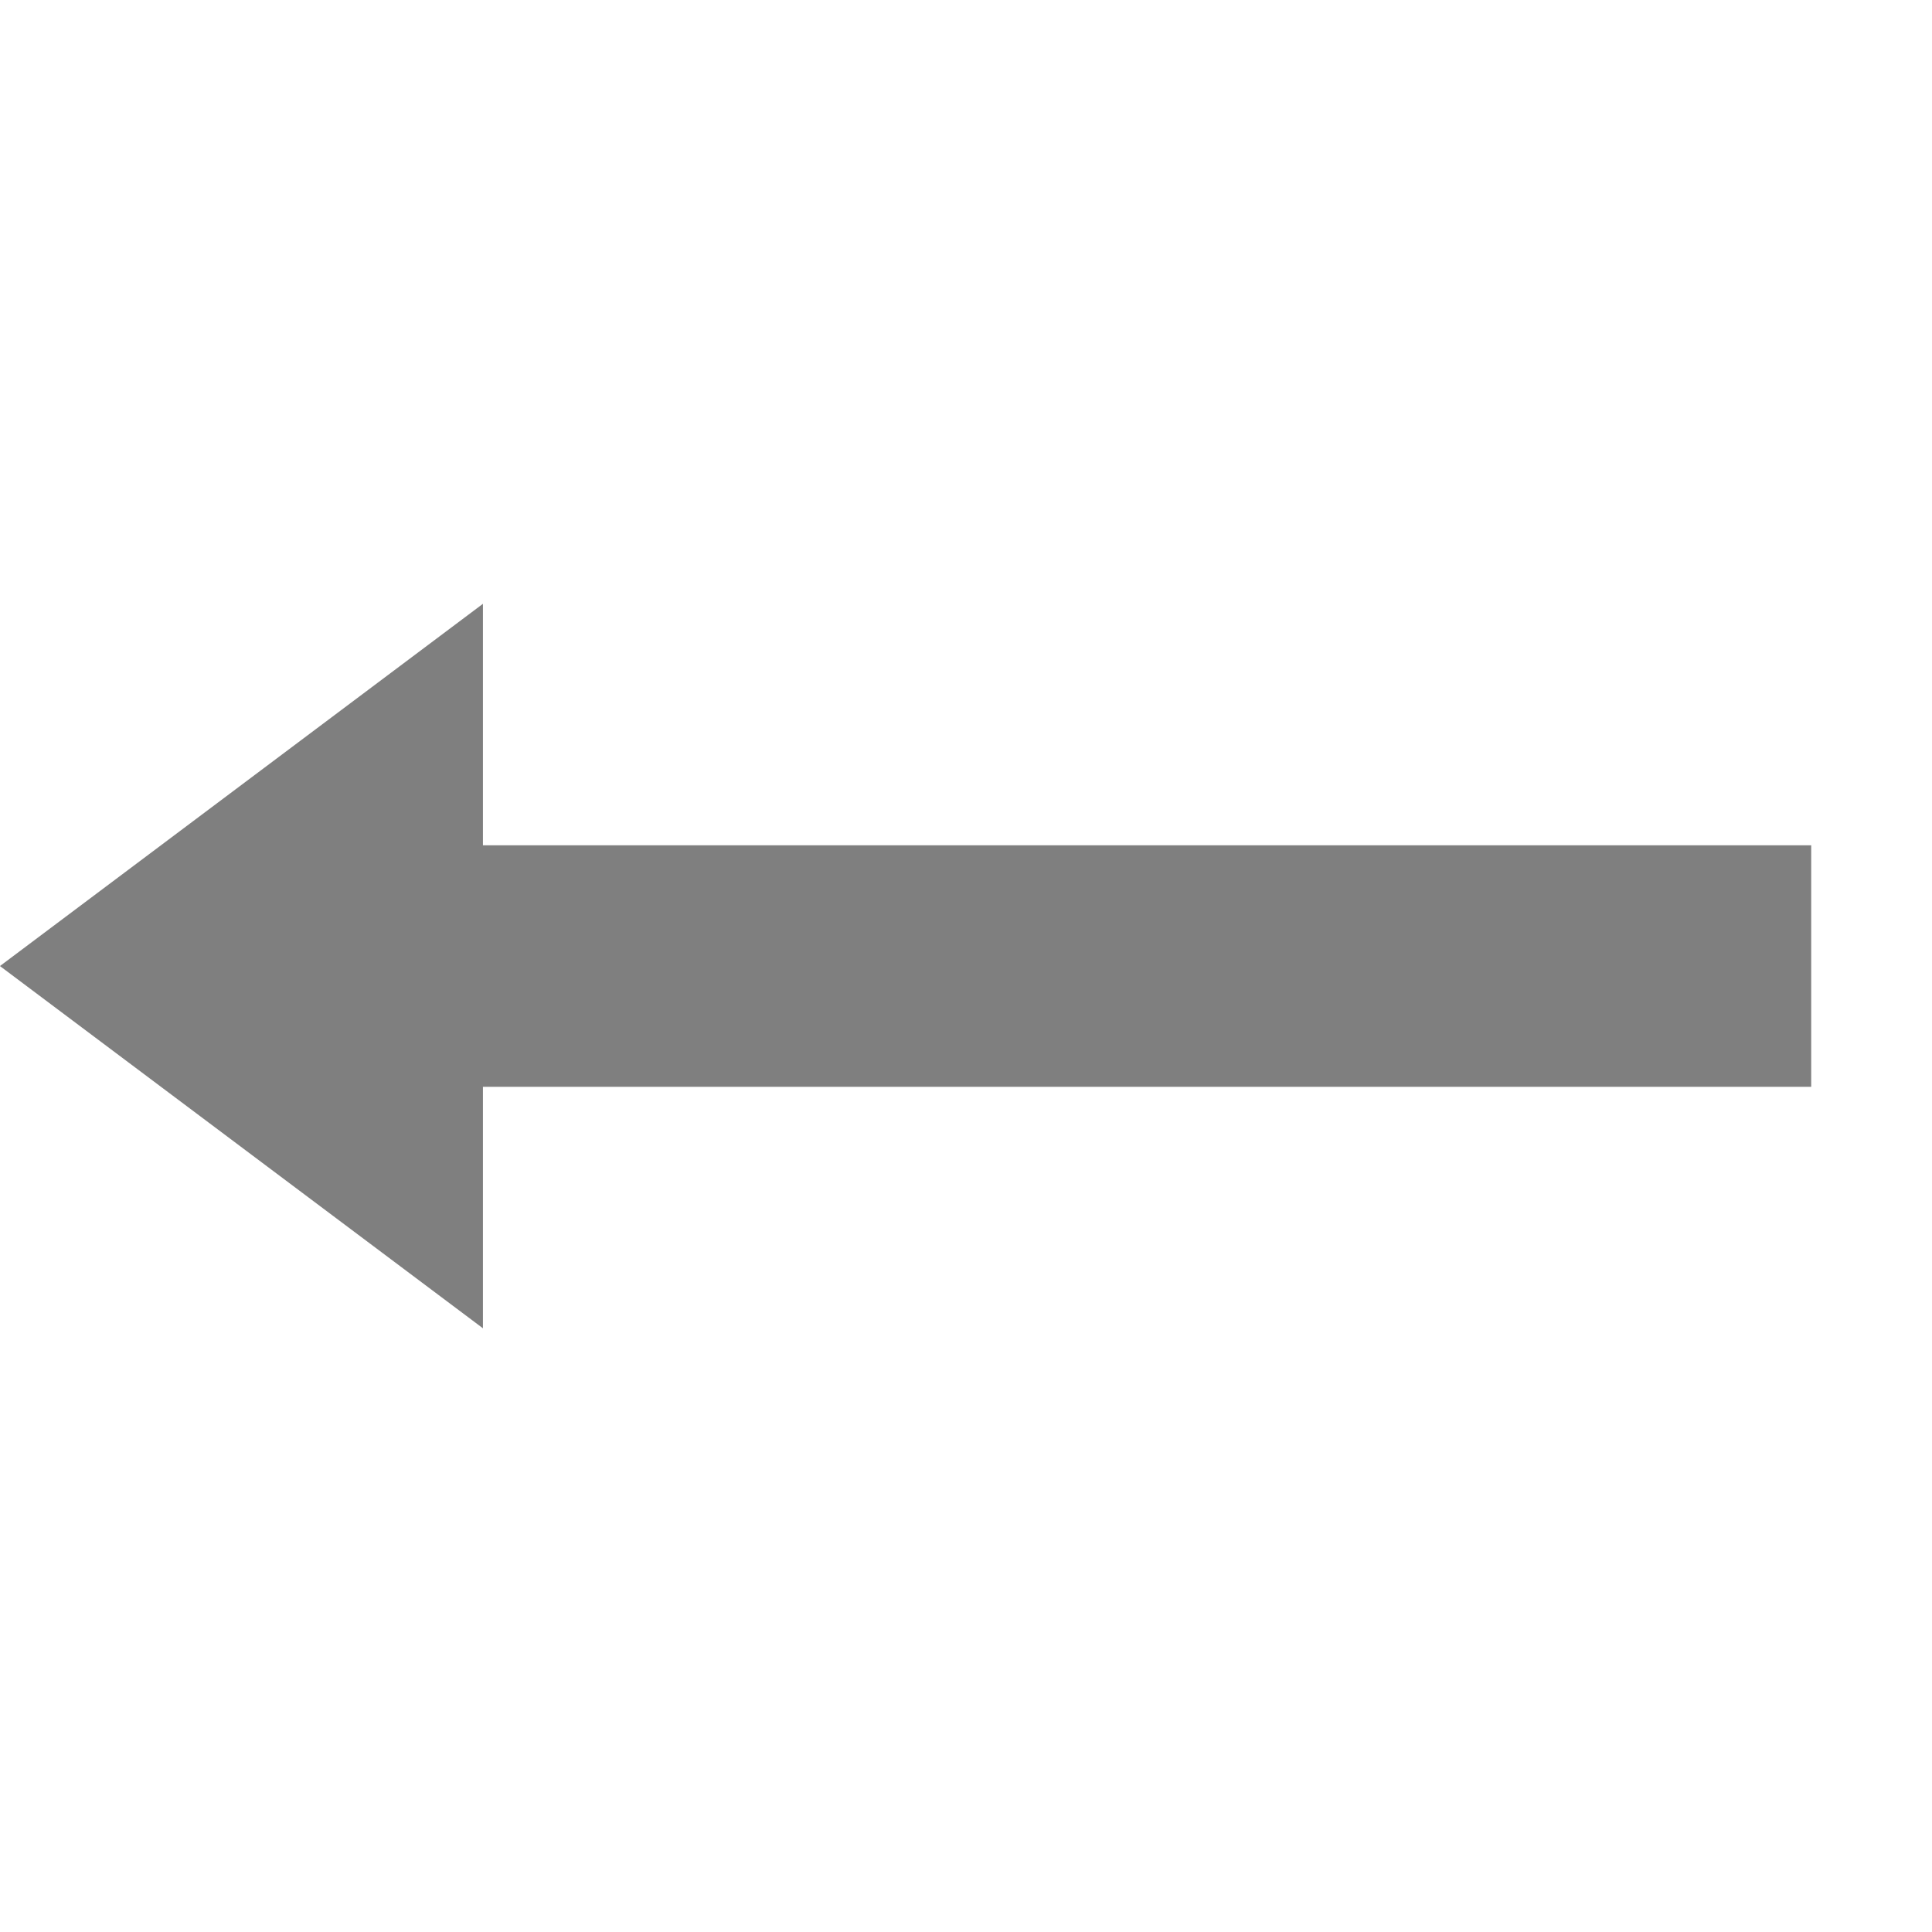
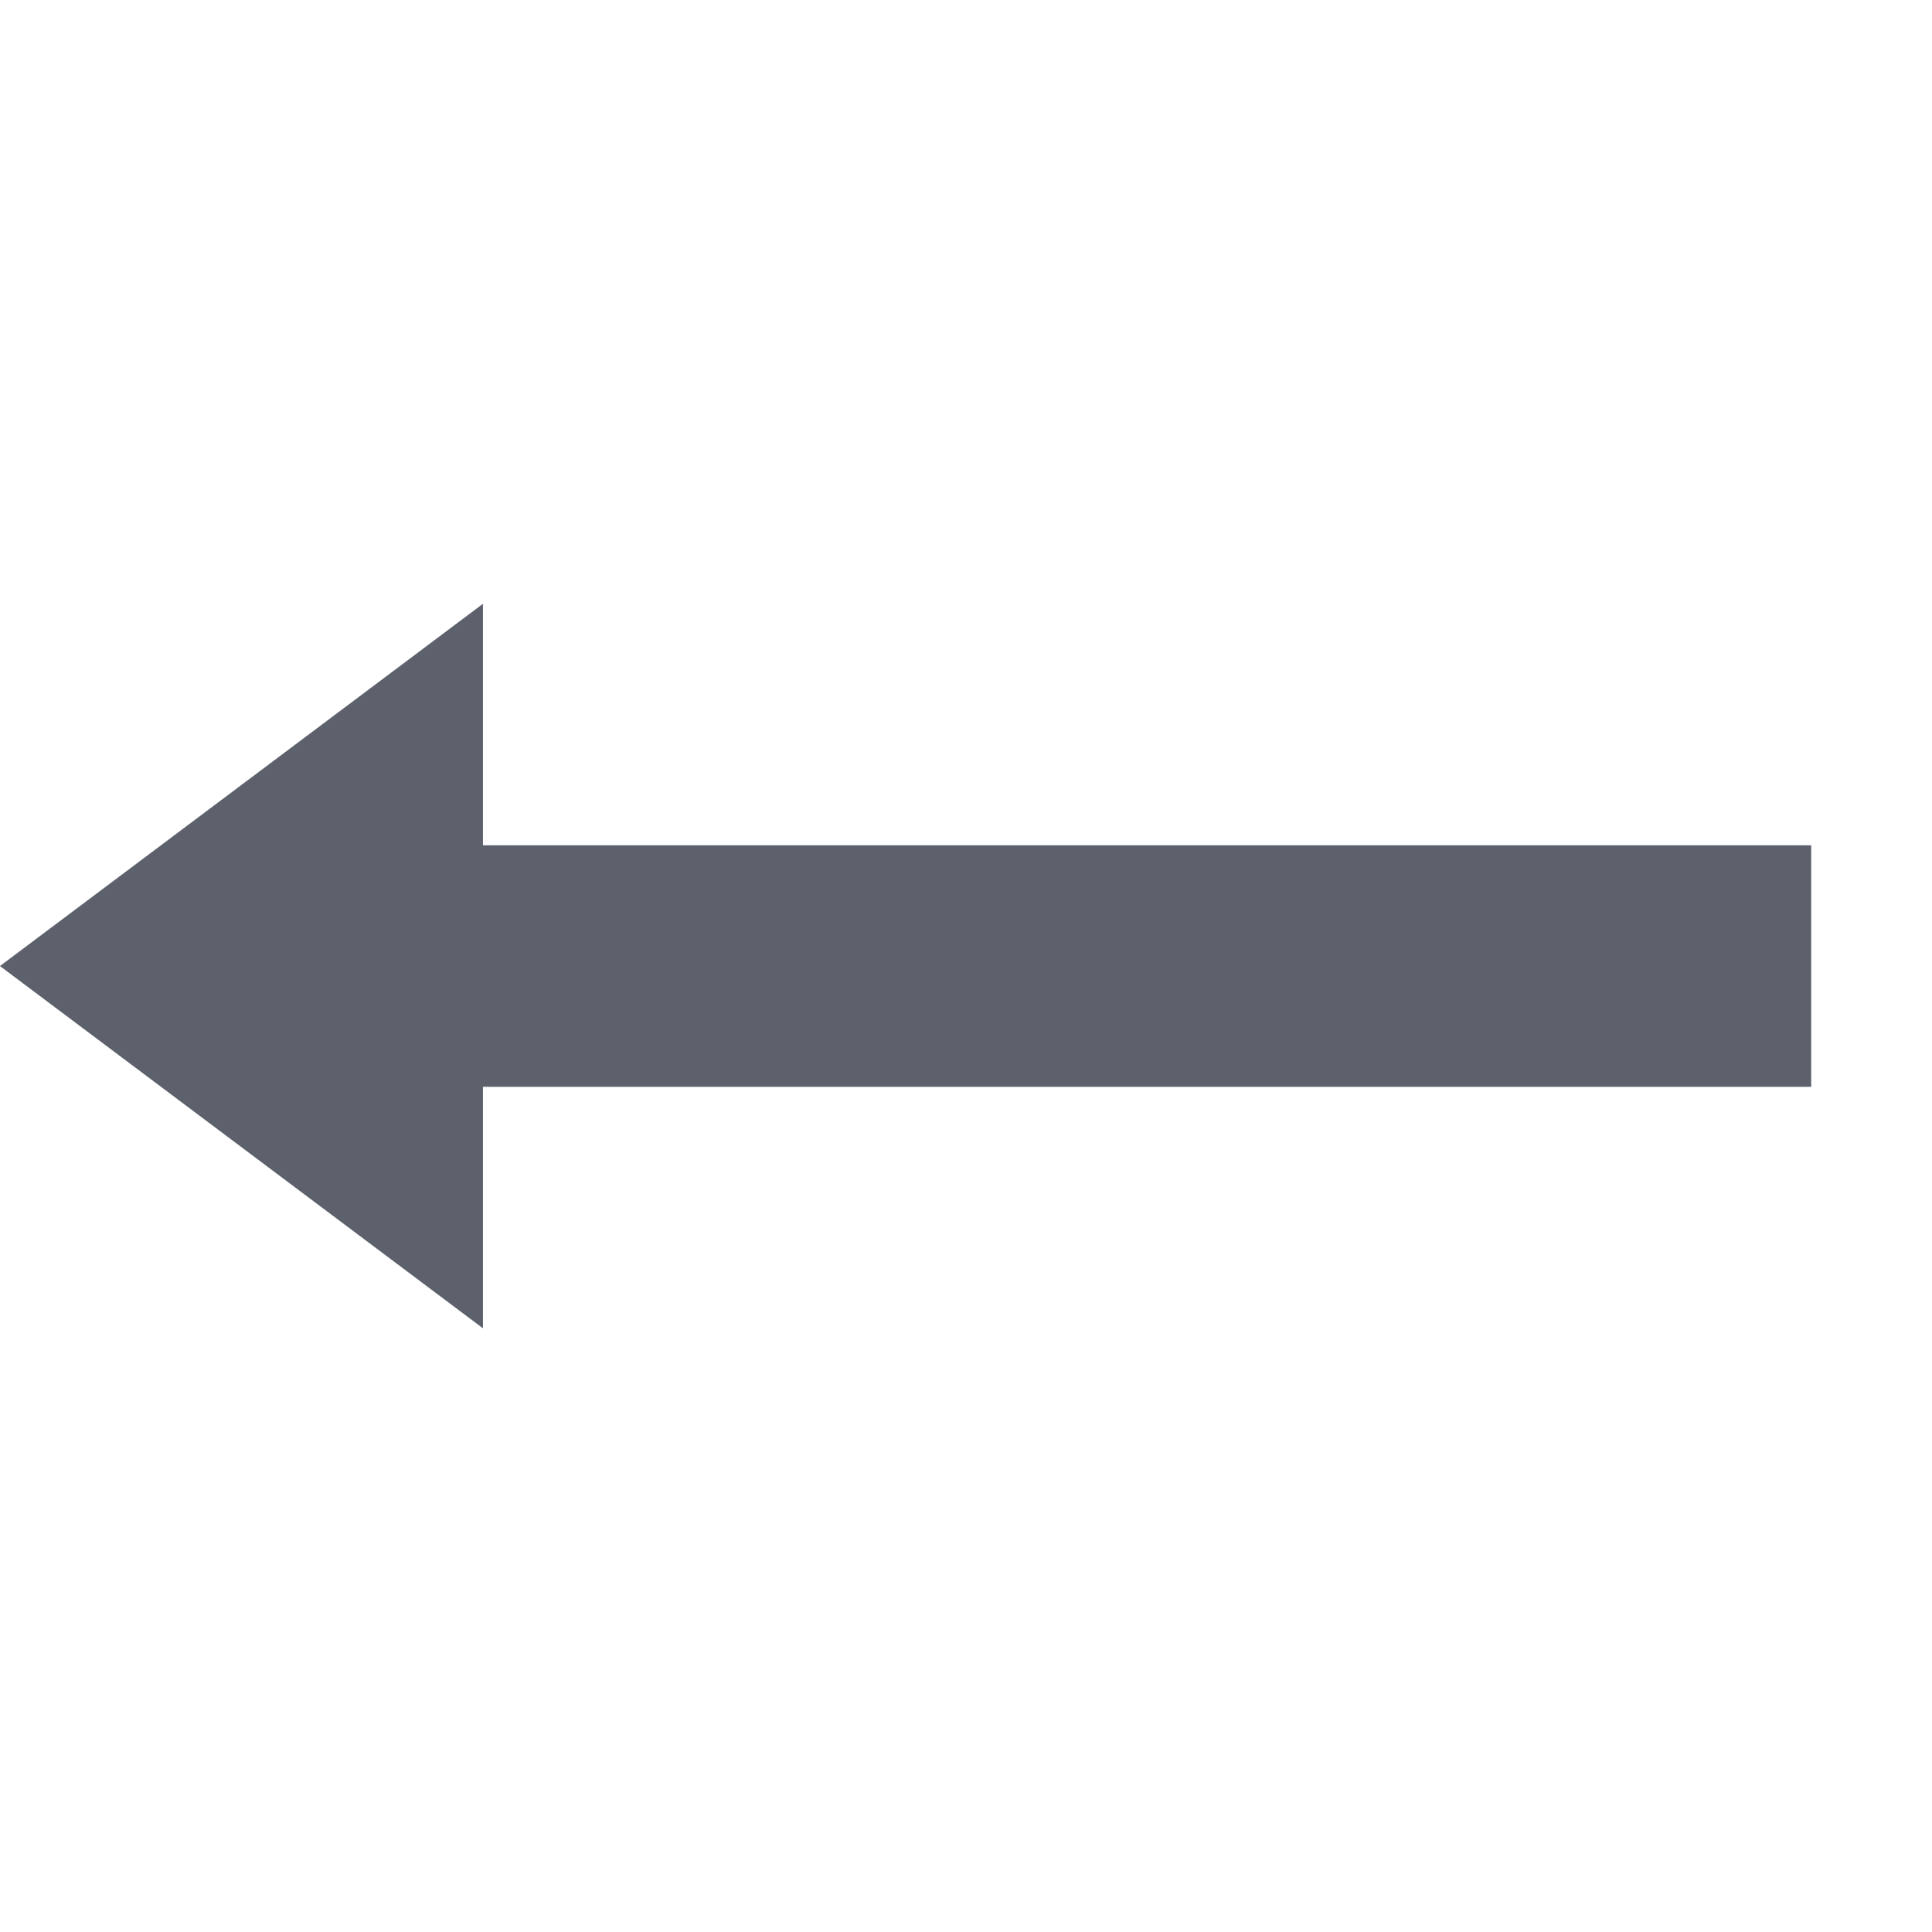
<svg xmlns="http://www.w3.org/2000/svg" xmlns:ns1="http://www.openswatchbook.org/uri/2009/osb" height="16" id="svg7384" style="enable-background:new" version="1.1" width="16">
  <defs id="defs7386">
    <linearGradient id="linearGradient5606" ns1:paint="solid">
      <stop id="stop5608" offset="0" style="stop-color:#000000;stop-opacity:1;" />
    </linearGradient>
    <filter id="filter7554" style="color-interpolation-filters:sRGB">
      <feBlend id="feBlend7556" in2="BackgroundImage" mode="darken" />
    </filter>
  </defs>
  <g id="layer9" style="display:inline" transform="translate(-525.0004,295.0034)">
-     <path d="m 529,-290.003 0,2 7,0 4,0 0,2 -6.812,0 -4.188,0 0,2 -4,-3 z" id="path5128" style="color:#bebebe;text-indent:0;text-transform:none;block-progression:tb;fill:#7f7f7f;fill-opacity:1;stroke:none" />
+     <path d="m 529,-290.003 0,2 7,0 4,0 0,2 -6.812,0 -4.188,0 0,2 -4,-3 z" id="path5128" style="color:#bebebe;text-indent:0;text-transform:none;block-progression:tb;fill:#5c616c;fill-opacity:1;stroke:none" />
  </g>
  <g id="layer10" style="display:inline;filter:url(#filter7554)" transform="translate(-525.0004,295.0034)" />
  <g id="layer1" style="display:inline" transform="translate(-284.0002,-321.9966)" />
  <g id="layer14" style="display:inline" transform="translate(-525.0004,295.0034)" />
  <g id="layer15" style="display:inline" transform="translate(-525.0004,295.0034)" />
  <g id="g71291" style="display:inline" transform="translate(-525.0004,295.0034)" />
  <g id="layer2" style="display:inline" transform="translate(-284.0002,-171.9966)" />
  <g id="g6058" style="display:inline" transform="translate(-284.0002,-171.9966)" />
  <g id="layer12" style="display:inline" transform="translate(-525.0004,295.0034)" />
</svg>
